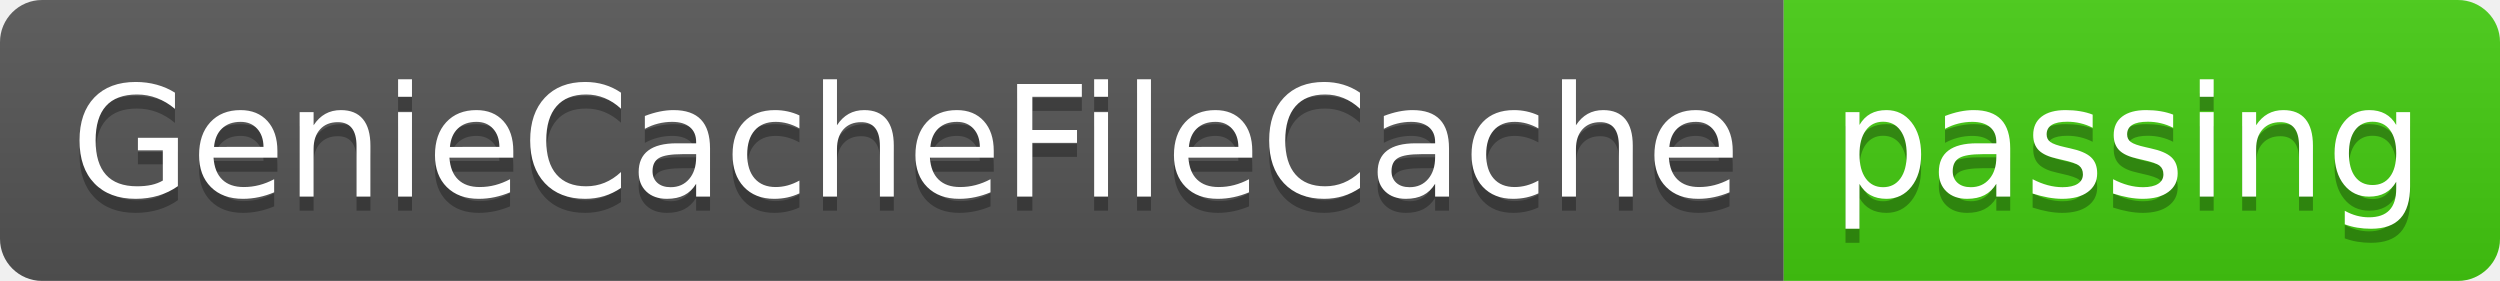
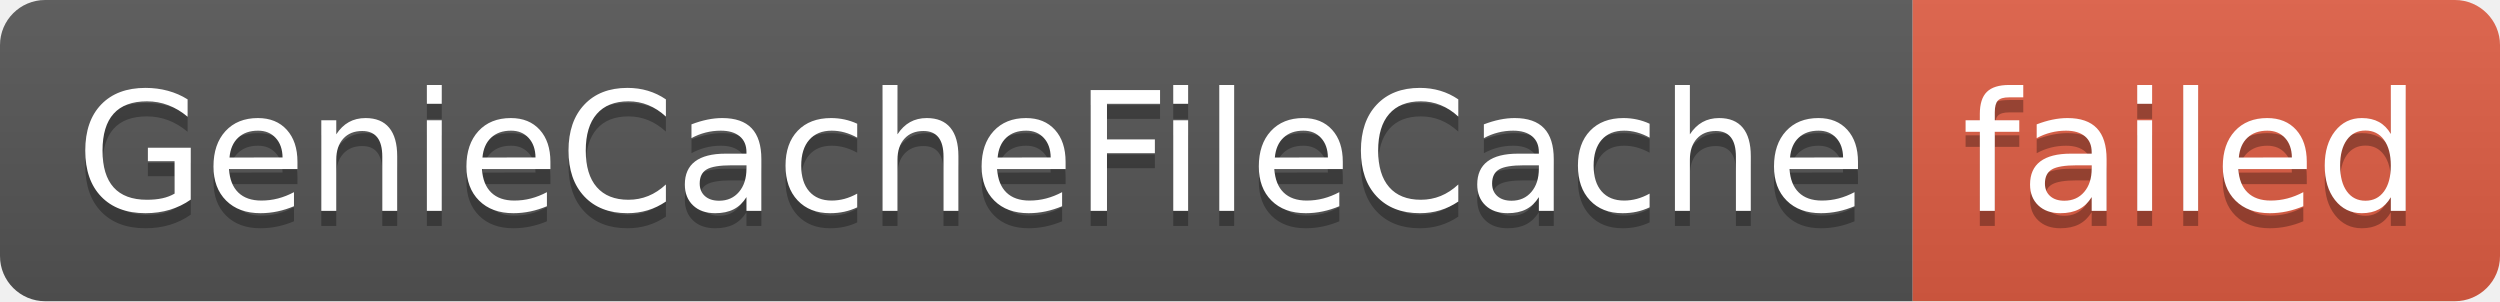
- <svg xmlns="http://www.w3.org/2000/svg" width="178" height="20" role="img" aria-label="GenieCacheFileCache: passing">
+ <svg xmlns="http://www.w3.org/2000/svg" width="166" height="20" role="img" aria-label="GenieCacheFileCache: failed">
  <linearGradient id="s" x2="0" y2="100%">
    <stop offset="0" stop-color="#bbb" stop-opacity=".1" />
    <stop offset="1" stop-opacity=".1" />
  </linearGradient>
  <clipPath id="r">
-     <rect width="178" height="20" rx="3" fill="#fff" />
+     <rect width="166" height="20" rx="3" fill="#fff" />
  </clipPath>
  <g clip-path="url(#r)">
    <rect width="127" height="20" fill="#555" />
-     <rect x="127" width="51" height="20" fill="#4c1" />
-     <rect width="178" height="20" fill="url(#s)" />
+     <rect x="127" width="39" height="20" fill="#e05d44" />
+     <rect width="166" height="20" fill="url(#s)" />
  </g>
  <g fill="#fff" text-anchor="middle" font-family="Verdana,Geneva,DejaVu Sans,sans-serif" text-rendering="geometricPrecision" font-size="110">
    <text aria-hidden="true" x="645" y="150" fill="#010101" fill-opacity=".3" transform="scale(.1)" textLength="1170">GenieCacheFileCache</text>
    <text x="645" y="140" transform="scale(.1)" fill="#fff" textLength="1170">GenieCacheFileCache</text>
-     <text aria-hidden="true" x="1515" y="150" fill="#010101" fill-opacity=".3" transform="scale(.1)" textLength="410">passing</text>
-     <text x="1515" y="140" transform="scale(.1)" fill="#fff" textLength="410">passing</text>
+     <text aria-hidden="true" x="1455" y="150" fill="#010101" fill-opacity=".3" transform="scale(.1)" textLength="290">failed</text>
+     <text x="1455" y="140" transform="scale(.1)" fill="#fff" textLength="290">failed</text>
  </g>
</svg>
